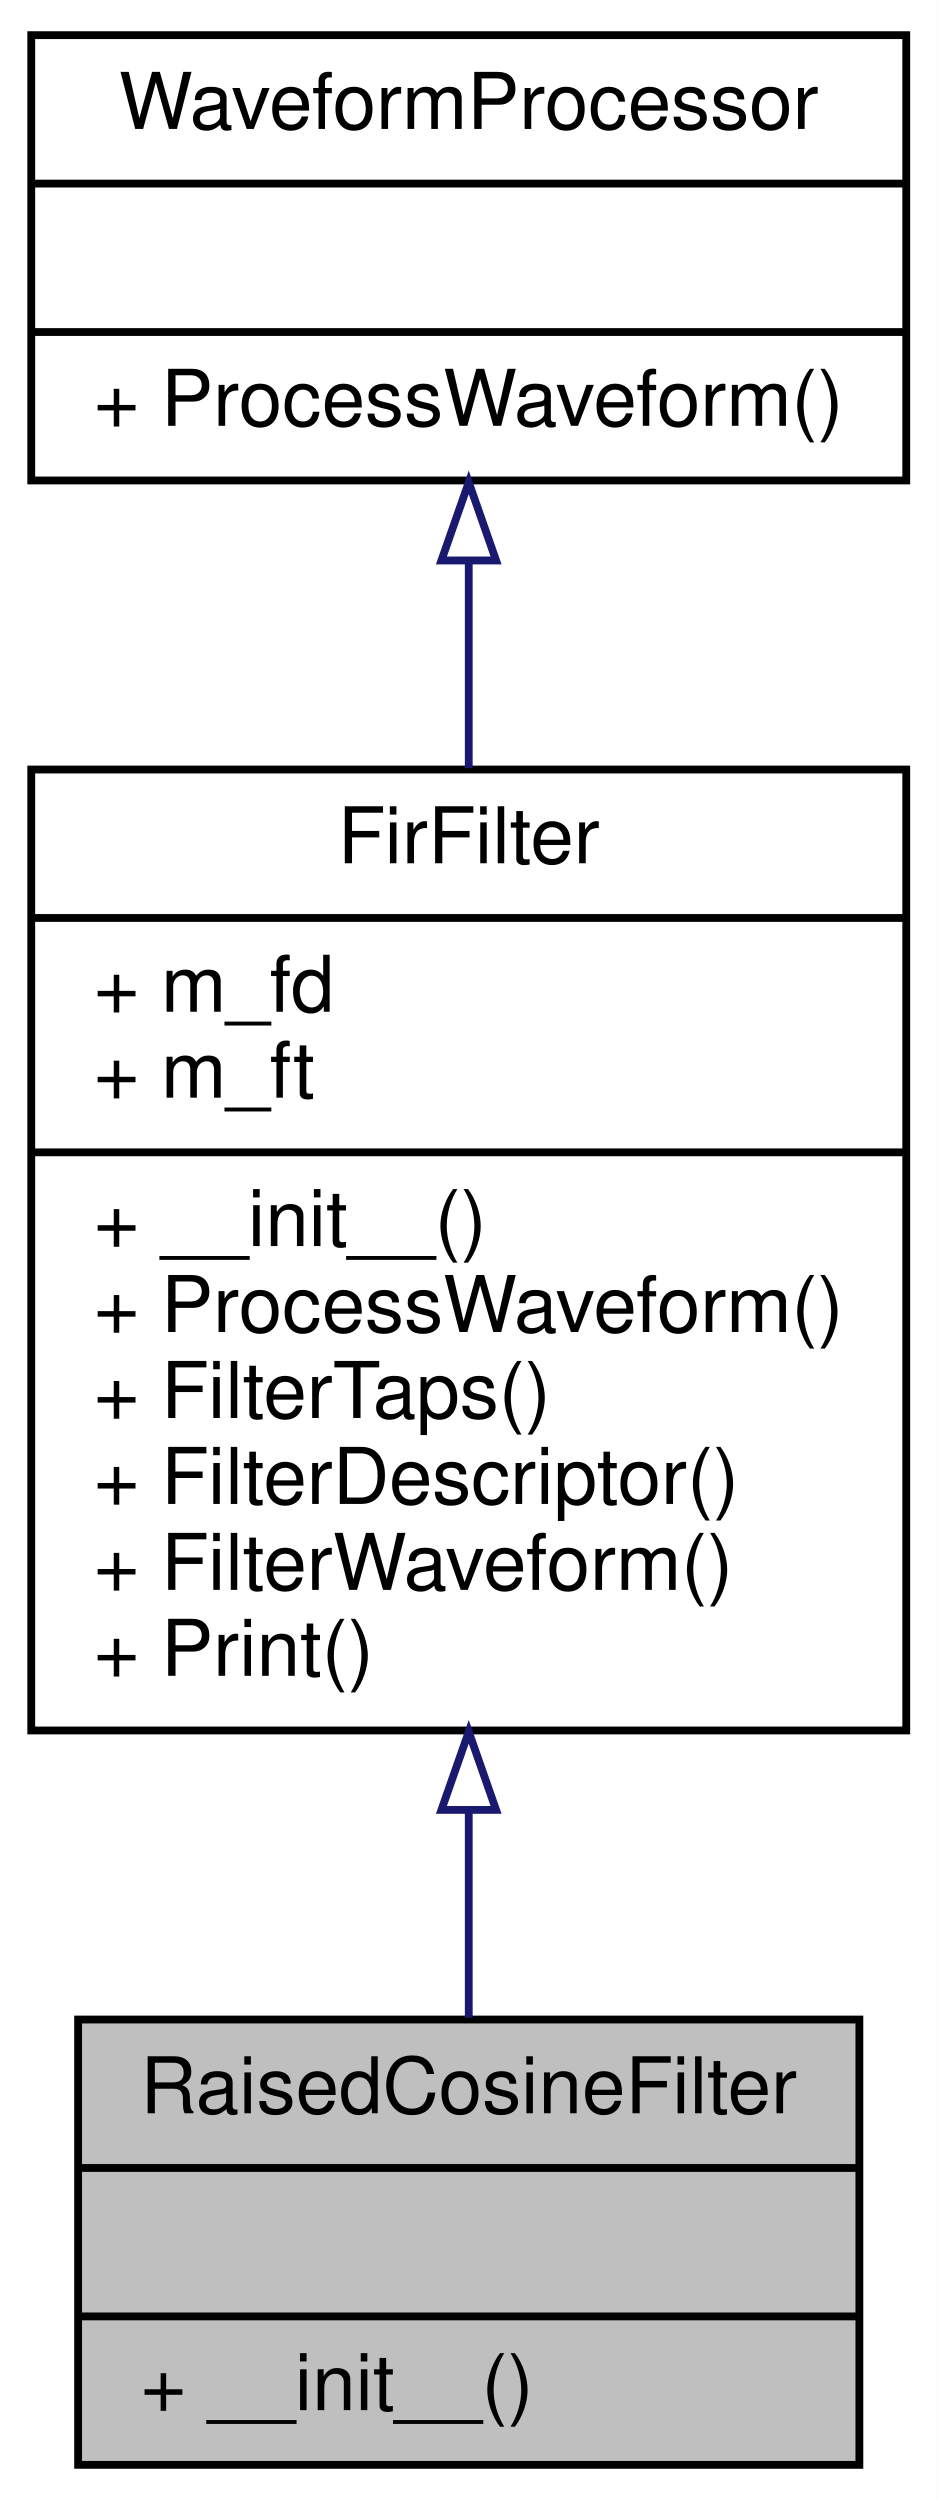
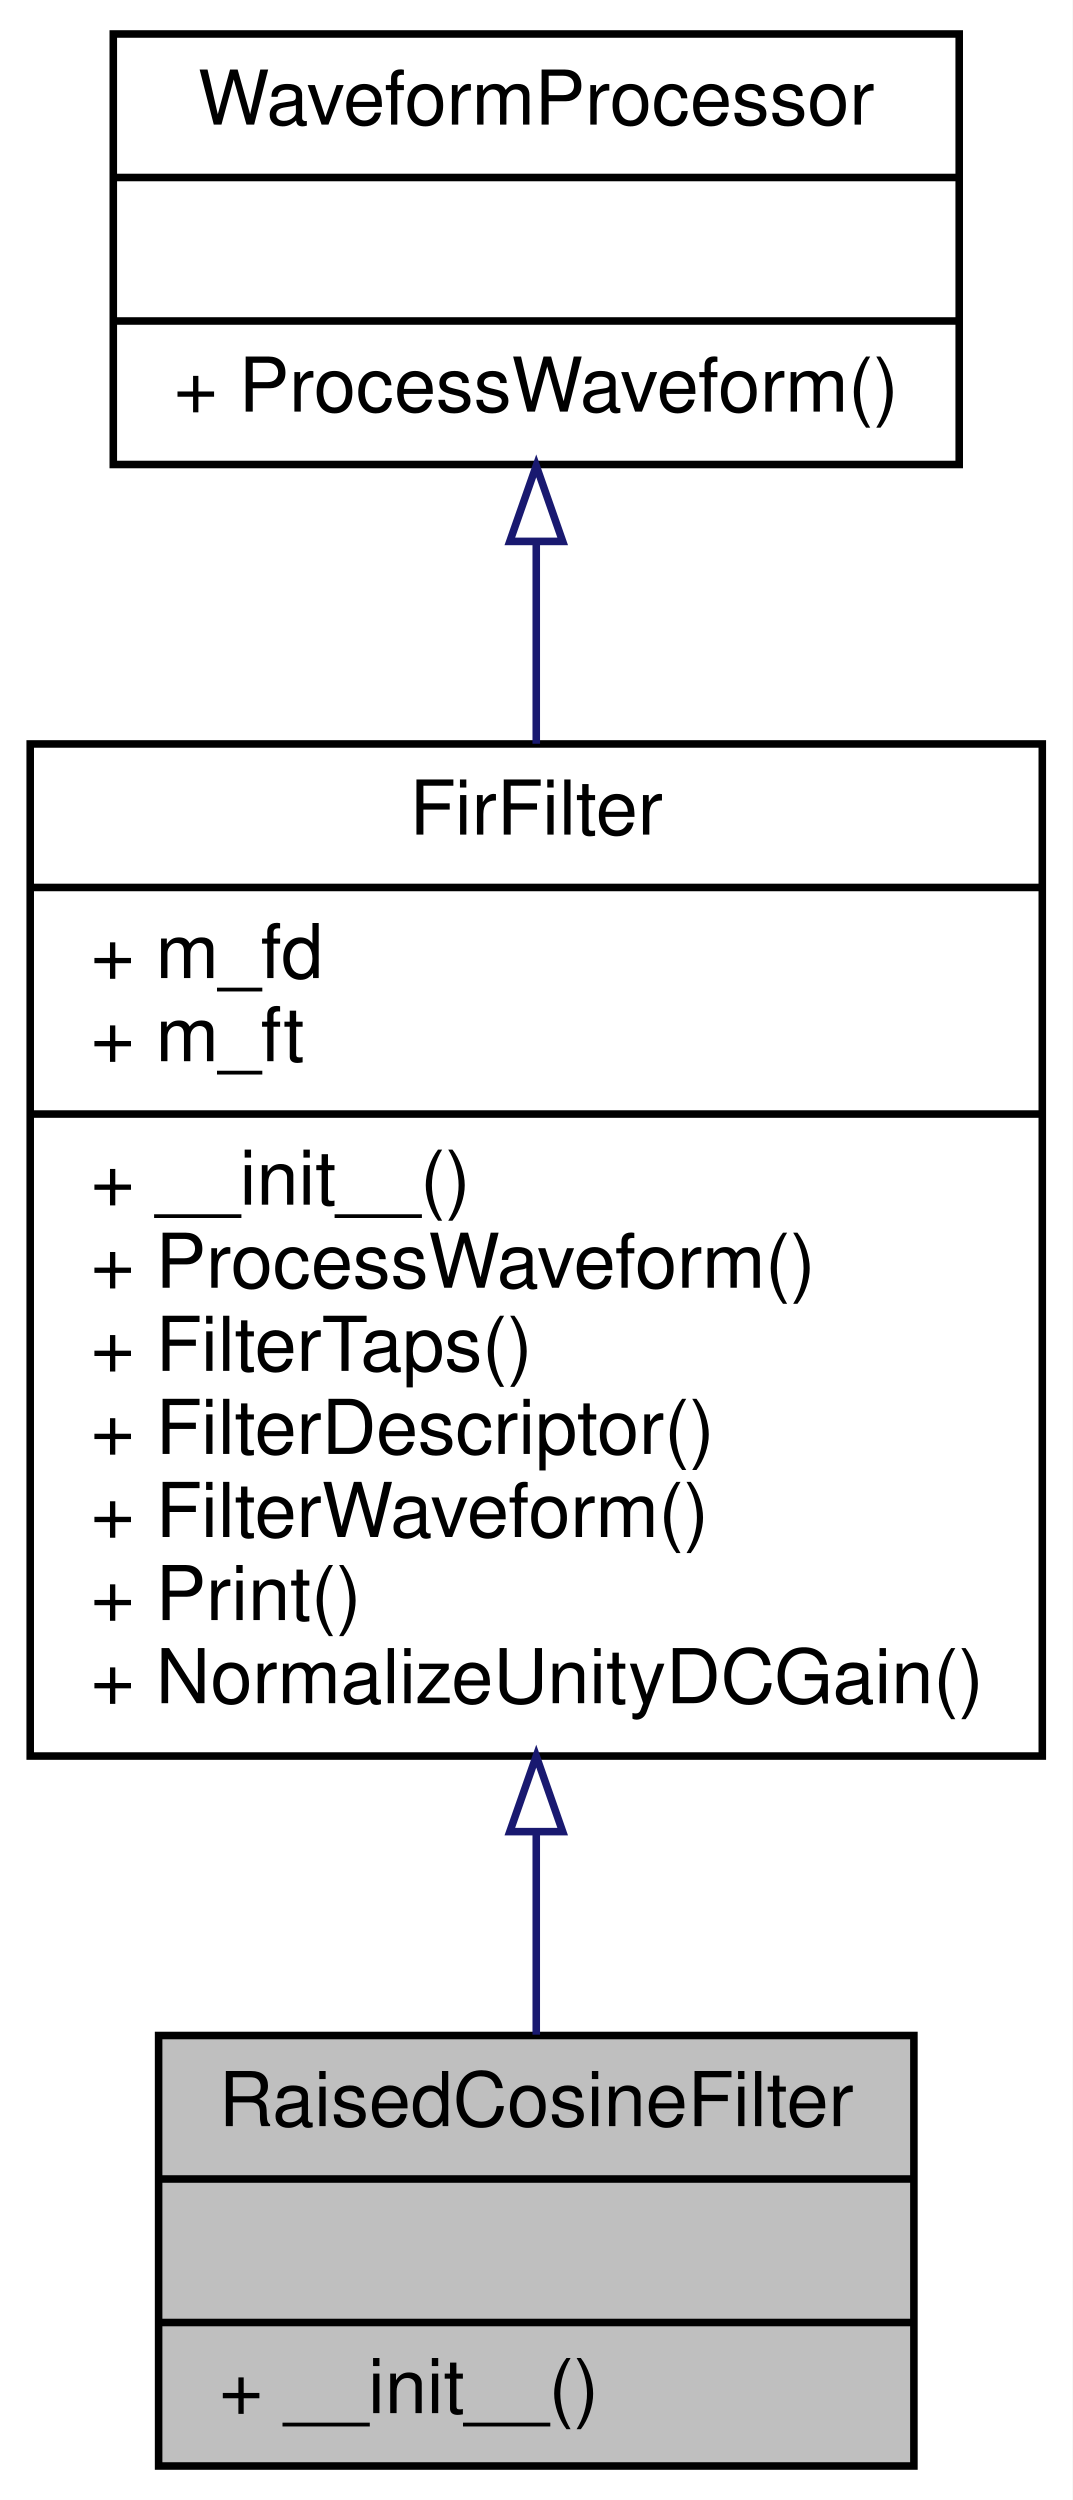
- <svg xmlns="http://www.w3.org/2000/svg" xmlns:xlink="http://www.w3.org/1999/xlink" width="120pt" height="320pt" viewBox="0.00 0.00 120.00 320.00">
-   <g id="graph0" class="graph" transform="scale(1 1) rotate(0) translate(4 316)">
-     <polygon fill="white" stroke="transparent" points="-4,4 -4,-316 116,-316 116,4 -4,4" />
+ <svg xmlns="http://www.w3.org/2000/svg" xmlns:xlink="http://www.w3.org/1999/xlink" width="142pt" height="331pt" viewBox="0.00 0.00 142.00 331.00">
+   <g id="graph0" class="graph" transform="scale(1 1) rotate(0) translate(4 327)">
+     <polygon fill="white" stroke="transparent" points="-4,4 -4,-327 138,-327 138,4 -4,4" />
    <g id="node1" class="node">
      <g id="a_node1">
        <a xlink:title="raised cosine filter">
-           <polygon fill="#bfbfbf" stroke="black" points="6,-0.5 6,-57.5 106,-57.5 106,-0.5 6,-0.5" />
-           <text text-anchor="middle" x="56" y="-45.5" font-family="Helvetica,sans-Serif" font-size="10.00">RaisedCosineFilter</text>
-           <polyline fill="none" stroke="black" points="6,-38.5 106,-38.5 " />
-           <text text-anchor="middle" x="56" y="-26.5" font-family="Helvetica,sans-Serif" font-size="10.00"> </text>
-           <polyline fill="none" stroke="black" points="6,-19.5 106,-19.5 " />
-           <text text-anchor="start" x="14" y="-7.5" font-family="Helvetica,sans-Serif" font-size="10.00">+ __init__()</text>
+           <polygon fill="#bfbfbf" stroke="black" points="17,-0.5 17,-57.5 117,-57.5 117,-0.5 17,-0.5" />
+           <text text-anchor="middle" x="67" y="-45.5" font-family="Helvetica,sans-Serif" font-size="10.00">RaisedCosineFilter</text>
+           <polyline fill="none" stroke="black" points="17,-38.5 117,-38.5 " />
+           <text text-anchor="middle" x="67" y="-26.5" font-family="Helvetica,sans-Serif" font-size="10.00"> </text>
+           <polyline fill="none" stroke="black" points="17,-19.5 117,-19.5 " />
+           <text text-anchor="start" x="25" y="-7.5" font-family="Helvetica,sans-Serif" font-size="10.00">+ __init__()</text>
        </a>
      </g>
    </g>
    <g id="node2" class="node">
      <g id="a_node2">
        <a xlink:href="classSignalIntegrity_1_1Lib_1_1TimeDomain_1_1Filters_1_1FirFilter_1_1FirFilter.xhtml" target="_top" xlink:title="base filter class for all FIR filters">
-           <polygon fill="white" stroke="black" points="0,-94.5 0,-217.5 112,-217.5 112,-94.5 0,-94.5" />
-           <text text-anchor="middle" x="56" y="-205.5" font-family="Helvetica,sans-Serif" font-size="10.00">FirFilter</text>
-           <polyline fill="none" stroke="black" points="0,-198.5 112,-198.5 " />
-           <text text-anchor="start" x="8" y="-186.5" font-family="Helvetica,sans-Serif" font-size="10.00">+ m_fd</text>
-           <text text-anchor="start" x="8" y="-175.5" font-family="Helvetica,sans-Serif" font-size="10.00">+ m_ft</text>
-           <polyline fill="none" stroke="black" points="0,-168.5 112,-168.5 " />
-           <text text-anchor="start" x="8" y="-156.5" font-family="Helvetica,sans-Serif" font-size="10.00">+ __init__()</text>
-           <text text-anchor="start" x="8" y="-145.5" font-family="Helvetica,sans-Serif" font-size="10.00">+ ProcessWaveform()</text>
-           <text text-anchor="start" x="8" y="-134.5" font-family="Helvetica,sans-Serif" font-size="10.00">+ FilterTaps()</text>
-           <text text-anchor="start" x="8" y="-123.5" font-family="Helvetica,sans-Serif" font-size="10.00">+ FilterDescriptor()</text>
-           <text text-anchor="start" x="8" y="-112.5" font-family="Helvetica,sans-Serif" font-size="10.00">+ FilterWaveform()</text>
-           <text text-anchor="start" x="8" y="-101.5" font-family="Helvetica,sans-Serif" font-size="10.00">+ Print()</text>
+           <polygon fill="white" stroke="black" points="0,-94.5 0,-228.5 134,-228.5 134,-94.5 0,-94.5" />
+           <text text-anchor="middle" x="67" y="-216.5" font-family="Helvetica,sans-Serif" font-size="10.00">FirFilter</text>
+           <polyline fill="none" stroke="black" points="0,-209.5 134,-209.5 " />
+           <text text-anchor="start" x="8" y="-197.5" font-family="Helvetica,sans-Serif" font-size="10.00">+ m_fd</text>
+           <text text-anchor="start" x="8" y="-186.5" font-family="Helvetica,sans-Serif" font-size="10.00">+ m_ft</text>
+           <polyline fill="none" stroke="black" points="0,-179.5 134,-179.5 " />
+           <text text-anchor="start" x="8" y="-167.5" font-family="Helvetica,sans-Serif" font-size="10.00">+ __init__()</text>
+           <text text-anchor="start" x="8" y="-156.5" font-family="Helvetica,sans-Serif" font-size="10.00">+ ProcessWaveform()</text>
+           <text text-anchor="start" x="8" y="-145.5" font-family="Helvetica,sans-Serif" font-size="10.00">+ FilterTaps()</text>
+           <text text-anchor="start" x="8" y="-134.5" font-family="Helvetica,sans-Serif" font-size="10.00">+ FilterDescriptor()</text>
+           <text text-anchor="start" x="8" y="-123.5" font-family="Helvetica,sans-Serif" font-size="10.00">+ FilterWaveform()</text>
+           <text text-anchor="start" x="8" y="-112.5" font-family="Helvetica,sans-Serif" font-size="10.00">+ Print()</text>
+           <text text-anchor="start" x="8" y="-101.5" font-family="Helvetica,sans-Serif" font-size="10.00">+ NormalizeUnityDCGain()</text>
        </a>
      </g>
    </g>
    <g id="edge1" class="edge">
-       <path fill="none" stroke="midnightblue" d="M56,-84.14C56,-74.8 56,-65.71 56,-57.74" />
-       <polygon fill="none" stroke="midnightblue" points="52.5,-84.33 56,-94.33 59.5,-84.33 52.5,-84.33" />
+       <path fill="none" stroke="midnightblue" d="M67,-84.46C67,-74.91 67,-65.68 67,-57.61" />
+       <polygon fill="none" stroke="midnightblue" points="63.5,-84.49 67,-94.49 70.5,-84.49 63.5,-84.49" />
    </g>
    <g id="node3" class="node">
      <g id="a_node3">
        <a xlink:href="classSignalIntegrity_1_1Lib_1_1TimeDomain_1_1Filters_1_1WaveformProcessor_1_1WaveformProcessor.xhtml" target="_top" xlink:title="WaveformProcessor.py.">
-           <polygon fill="white" stroke="black" points="0,-254.5 0,-311.5 112,-311.5 112,-254.5 0,-254.5" />
-           <text text-anchor="middle" x="56" y="-299.5" font-family="Helvetica,sans-Serif" font-size="10.00">WaveformProcessor</text>
-           <polyline fill="none" stroke="black" points="0,-292.5 112,-292.5 " />
-           <text text-anchor="middle" x="56" y="-280.5" font-family="Helvetica,sans-Serif" font-size="10.00"> </text>
-           <polyline fill="none" stroke="black" points="0,-273.5 112,-273.5 " />
-           <text text-anchor="start" x="8" y="-261.5" font-family="Helvetica,sans-Serif" font-size="10.00">+ ProcessWaveform()</text>
+           <polygon fill="white" stroke="black" points="11,-265.5 11,-322.5 123,-322.5 123,-265.5 11,-265.5" />
+           <text text-anchor="middle" x="67" y="-310.5" font-family="Helvetica,sans-Serif" font-size="10.00">WaveformProcessor</text>
+           <polyline fill="none" stroke="black" points="11,-303.5 123,-303.5 " />
+           <text text-anchor="middle" x="67" y="-291.5" font-family="Helvetica,sans-Serif" font-size="10.00"> </text>
+           <polyline fill="none" stroke="black" points="11,-284.5 123,-284.5 " />
+           <text text-anchor="start" x="19" y="-272.5" font-family="Helvetica,sans-Serif" font-size="10.00">+ ProcessWaveform()</text>
        </a>
      </g>
    </g>
    <g id="edge2" class="edge">
-       <path fill="none" stroke="midnightblue" d="M56,-244.1C56,-235.74 56,-226.68 56,-217.67" />
-       <polygon fill="none" stroke="midnightblue" points="52.5,-244.26 56,-254.26 59.5,-244.26 52.5,-244.26" />
+       <path fill="none" stroke="midnightblue" d="M67,-255.16C67,-246.78 67,-237.67 67,-228.53" />
+       <polygon fill="none" stroke="midnightblue" points="63.5,-255.32 67,-265.32 70.5,-255.32 63.5,-255.32" />
    </g>
  </g>
</svg>
